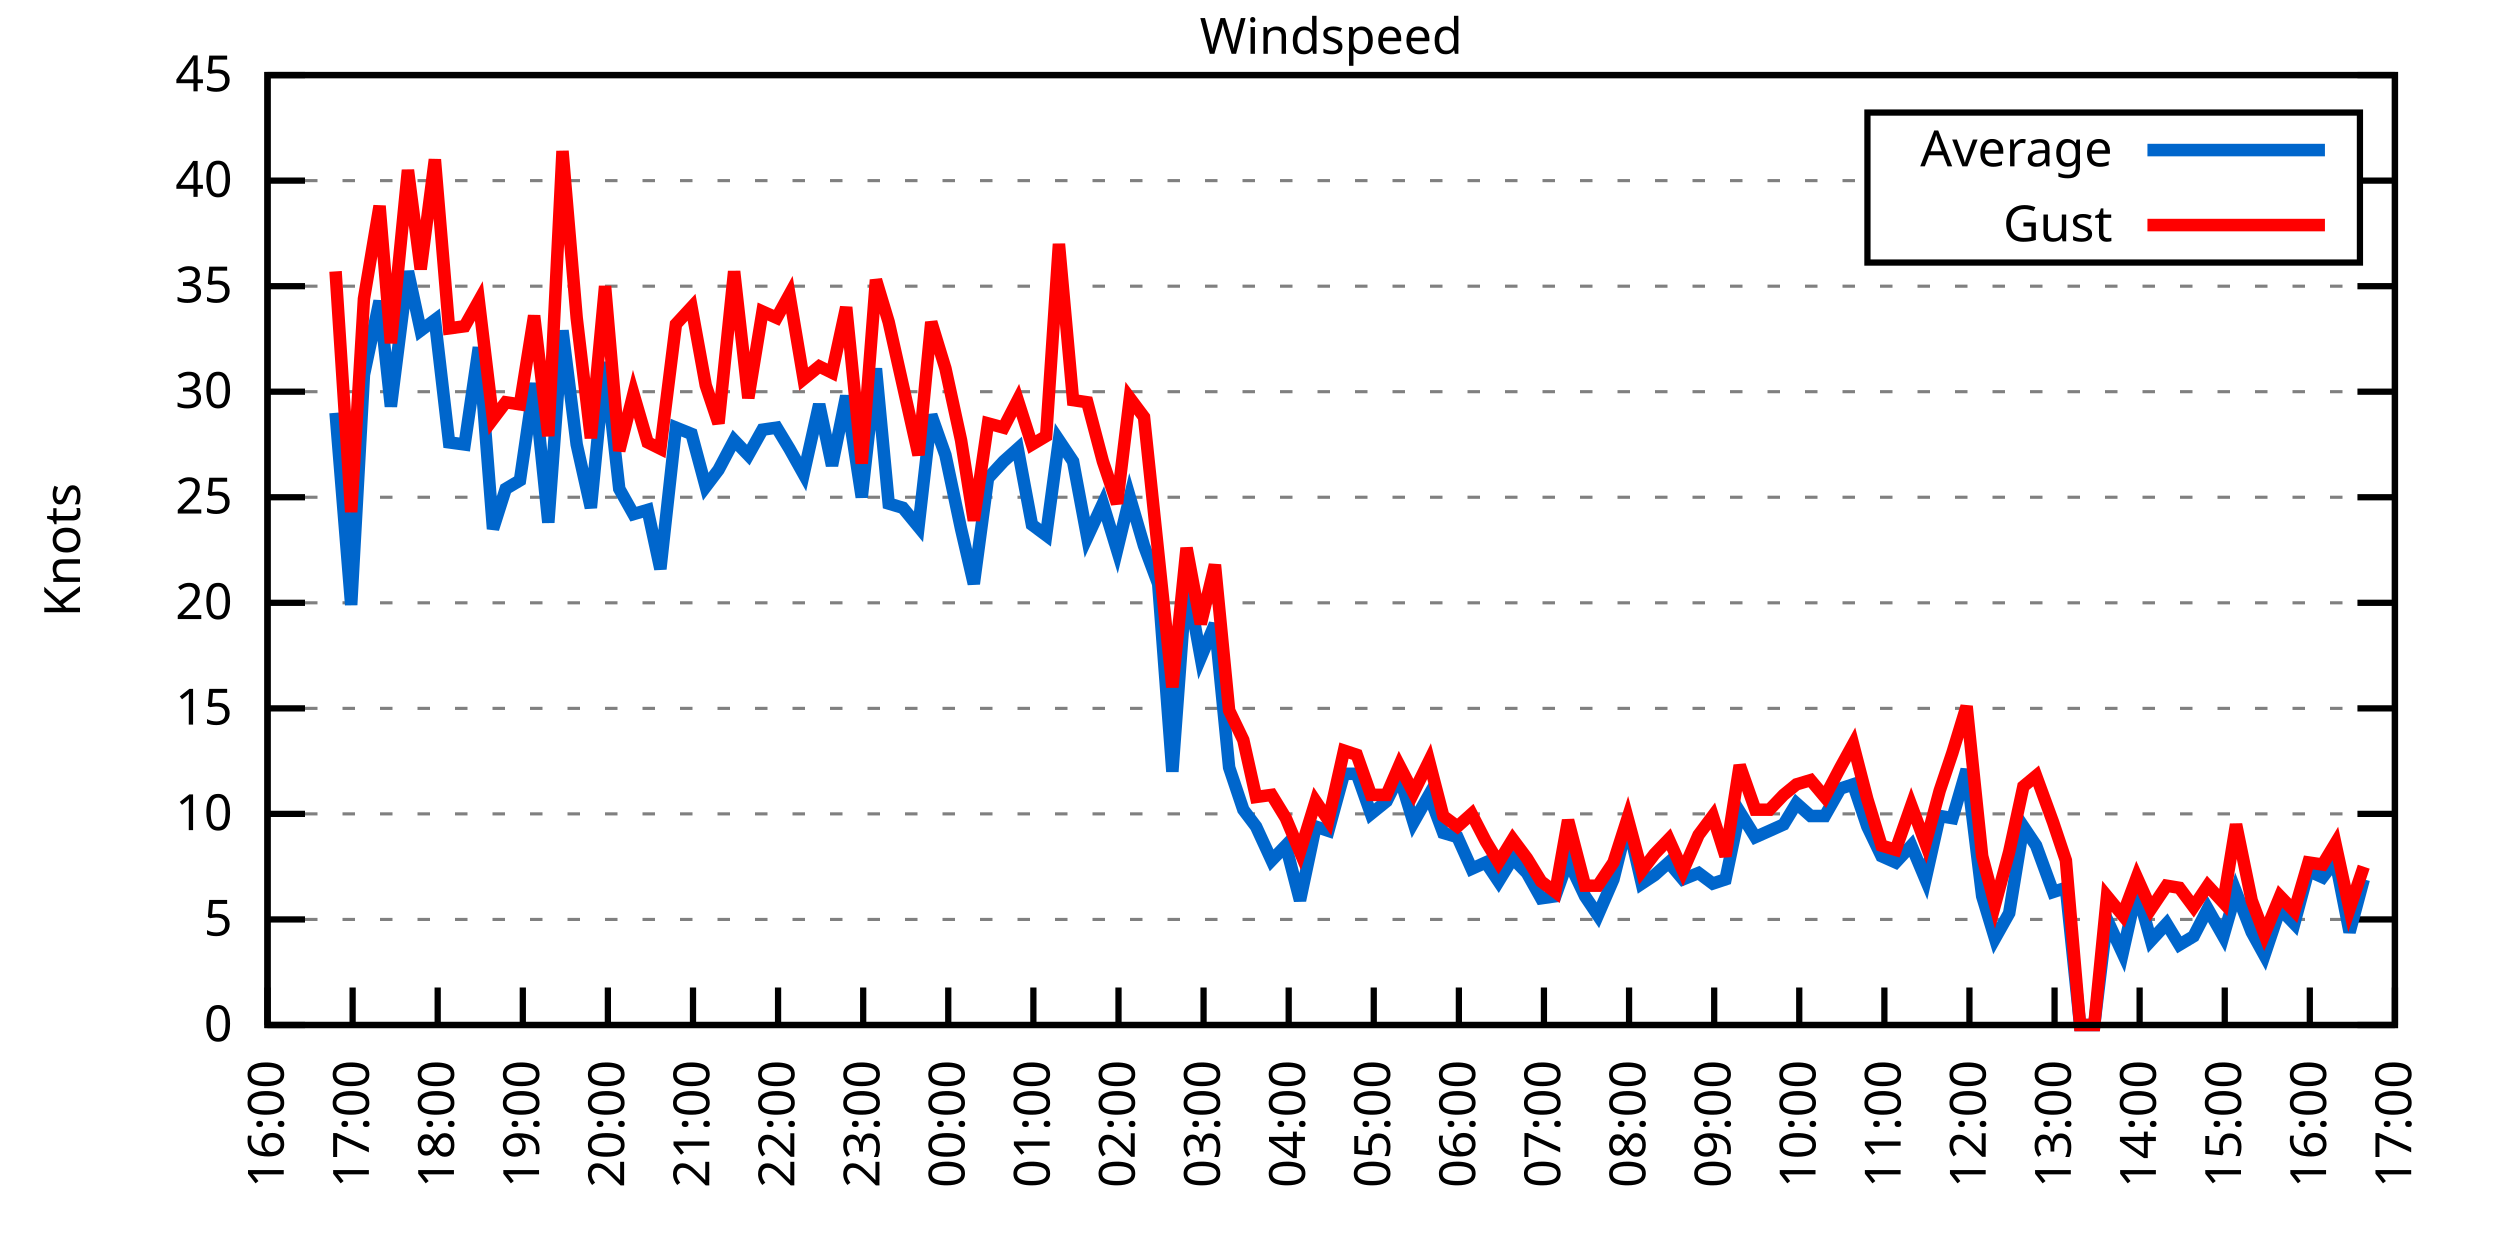
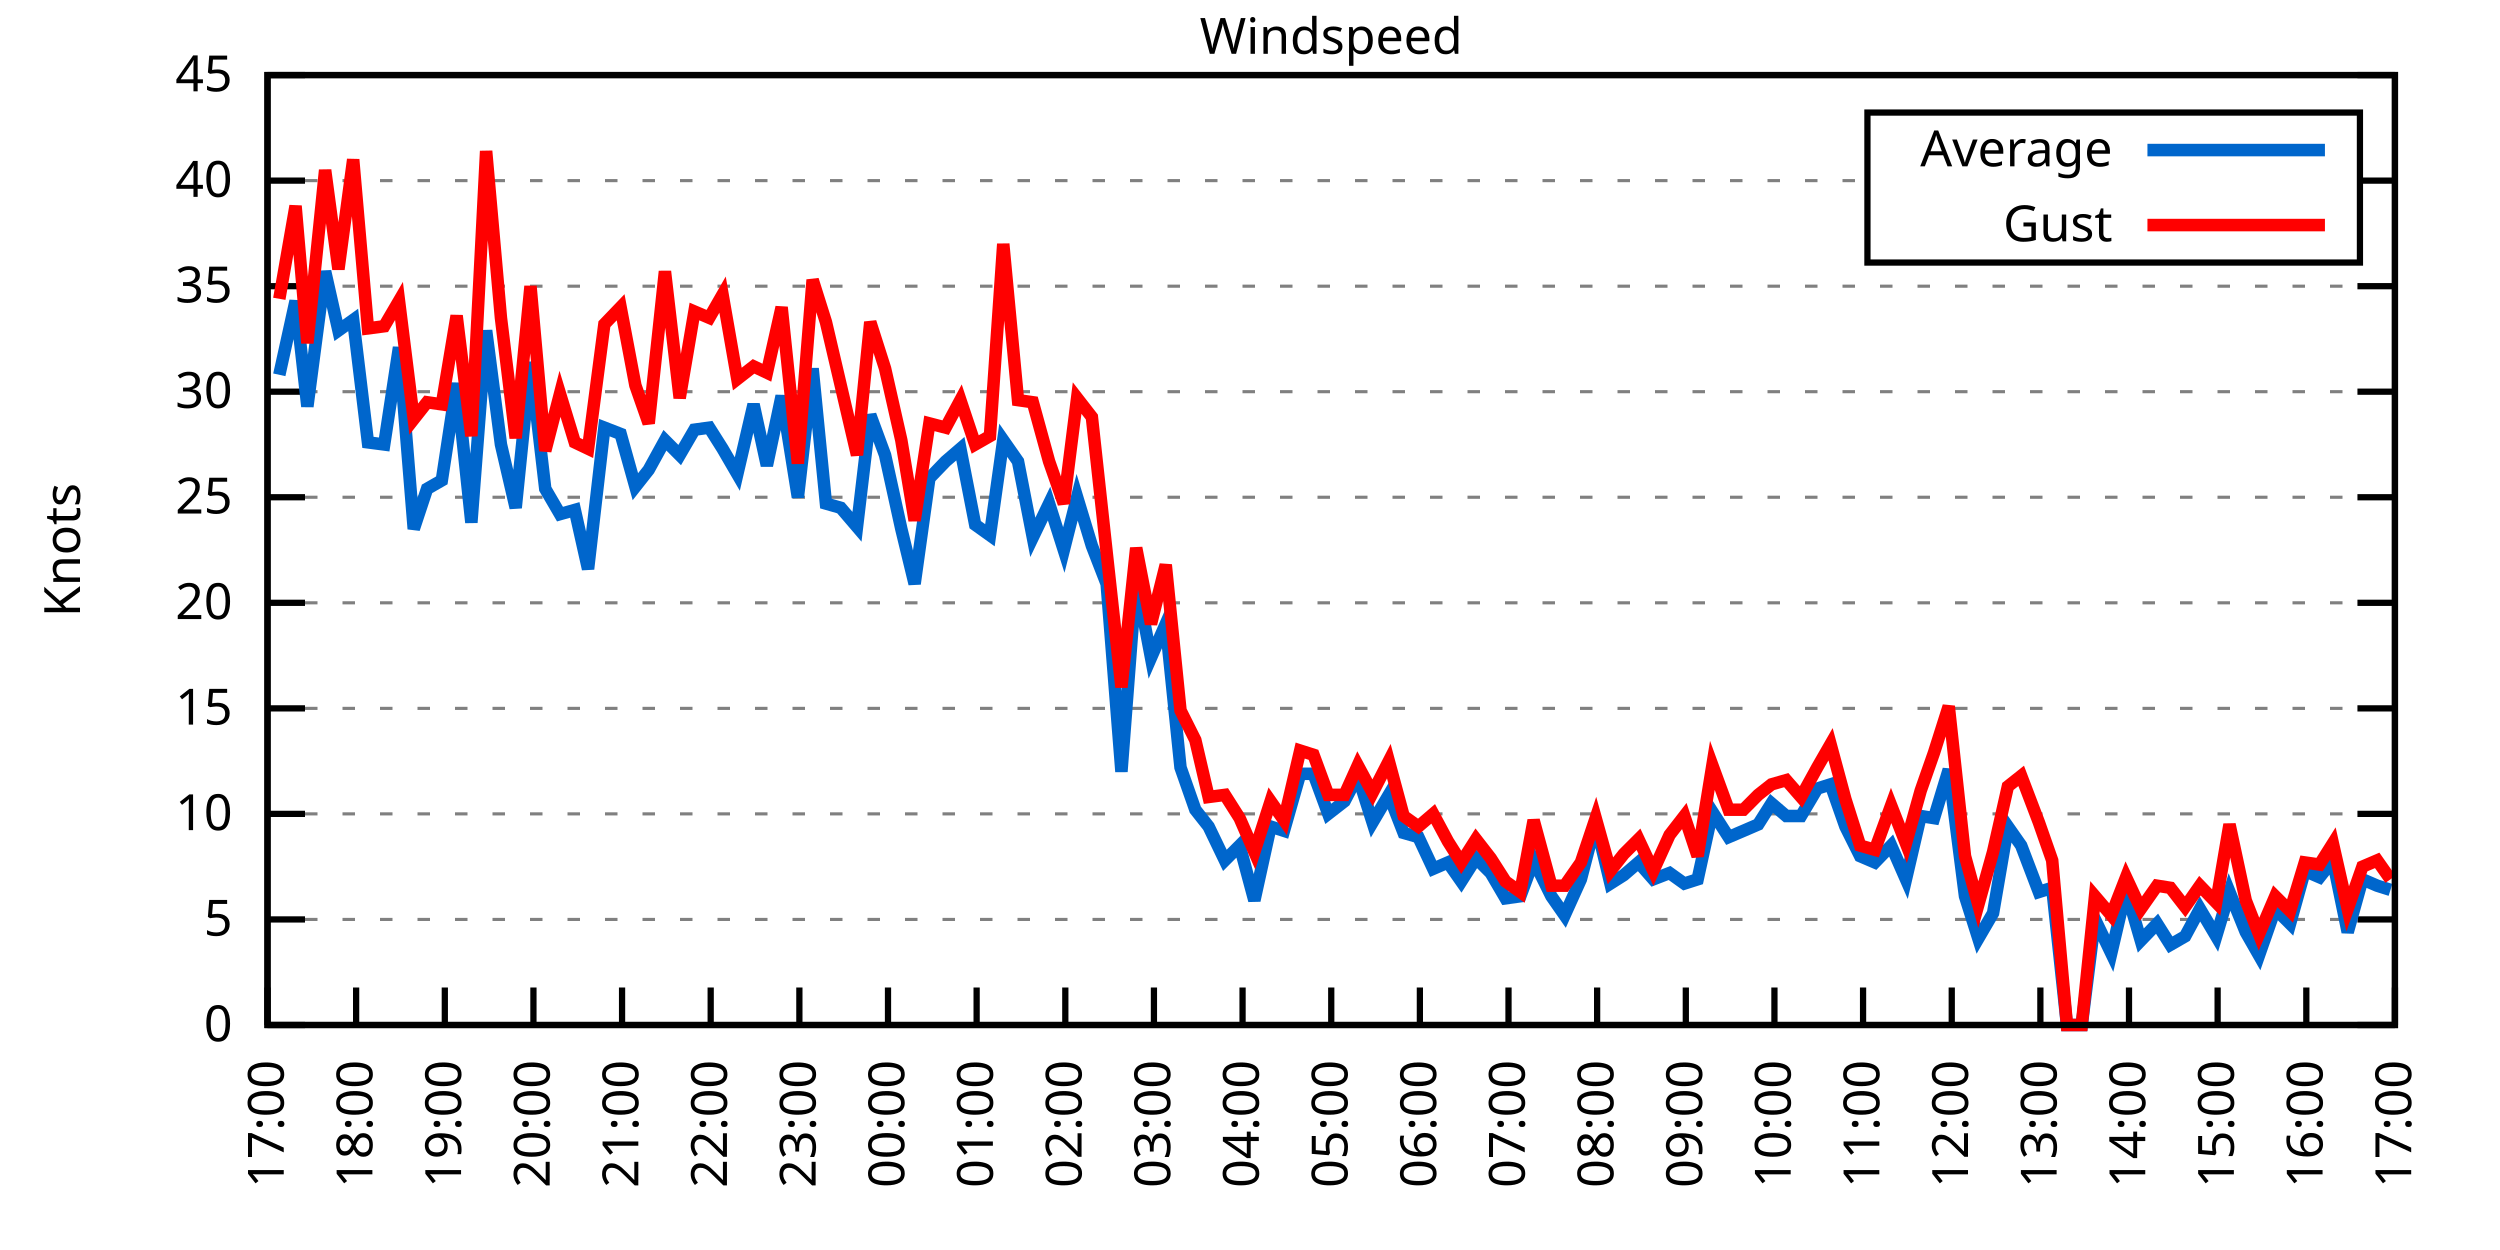
<svg xmlns="http://www.w3.org/2000/svg" xmlns:xlink="http://www.w3.org/1999/xlink" width="400" height="200" viewBox="0 0 400 200">
  <g id="gnuplot_canvas">
    <rect x="0" y="0" width="400" height="200" fill="none" />
    <defs>
      <circle id="gpDot" r="0.5" stroke-width="0.5" stroke="currentColor" />
      <path id="gpPt0" stroke-width="0.333" stroke="currentColor" d="M-1,0 h2 M0,-1 v2" />
      <path id="gpPt1" stroke-width="0.333" stroke="currentColor" d="M-1,-1 L1,1 M1,-1 L-1,1" />
      <path id="gpPt2" stroke-width="0.333" stroke="currentColor" d="M-1,0 L1,0 M0,-1 L0,1 M-1,-1 L1,1 M-1,1 L1,-1" />
      <rect id="gpPt3" stroke-width="0.333" stroke="currentColor" x="-1" y="-1" width="2" height="2" />
      <rect id="gpPt4" stroke-width="0.333" stroke="currentColor" fill="currentColor" x="-1" y="-1" width="2" height="2" />
      <circle id="gpPt5" stroke-width="0.333" stroke="currentColor" cx="0" cy="0" r="1" />
      <use xlink:href="#gpPt5" id="gpPt6" fill="currentColor" stroke="none" />
      <path id="gpPt7" stroke-width="0.333" stroke="currentColor" d="M0,-1.33 L-1.33,0.67 L1.33,0.67 z" />
      <use xlink:href="#gpPt7" id="gpPt8" fill="currentColor" stroke="none" />
      <use xlink:href="#gpPt7" id="gpPt9" stroke="currentColor" transform="rotate(180)" />
      <use xlink:href="#gpPt9" id="gpPt10" fill="currentColor" stroke="none" />
      <use xlink:href="#gpPt3" id="gpPt11" stroke="currentColor" transform="rotate(45)" />
      <use xlink:href="#gpPt11" id="gpPt12" fill="currentColor" stroke="none" />
      <path id="gpPt13" stroke-width="0.333" stroke="currentColor" d="M0,1.330 L1.265,0.411 L0.782,-1.067 L-0.782,-1.076 L-1.265,0.411 z" />
      <use xlink:href="#gpPt13" id="gpPt14" fill="currentColor" stroke="none" />
      <filter id="textbox" filterUnits="objectBoundingBox" x="0" y="0" height="1" width="1">
        <feFlood flood-color="white" flood-opacity="1" result="bgnd" />
        <feComposite in="SourceGraphic" in2="bgnd" operator="atop" />
      </filter>
      <filter id="greybox" filterUnits="objectBoundingBox" x="0" y="0" height="1" width="1">
        <feFlood flood-color="lightgrey" flood-opacity="1" result="grey" />
        <feComposite in="SourceGraphic" in2="grey" operator="atop" />
      </filter>
    </defs>
    <g fill="none" color="white" stroke="currentColor" stroke-width="1.00" stroke-linecap="butt" stroke-linejoin="miter">
</g>
    <g fill="none" color="black" stroke="currentColor" stroke-width="1.00" stroke-linecap="butt" stroke-linejoin="miter">
      <g stroke="none" shape-rendering="crispEdges">
        <polygon fill="rgb(255, 255, 255)" points="42.80,164.00 383.18,164.00 383.18,12.02 42.80,12.02 " />
      </g>
    </g>
    <g fill="none" color="black" stroke="currentColor" stroke-width="1.00" stroke-linecap="butt" stroke-linejoin="miter">
</g>
    <g fill="none" color="black" stroke="black" stroke-width="0.50" stroke-linecap="butt" stroke-linejoin="miter">
</g>
    <g fill="none" color="gray" stroke="currentColor" stroke-width="0.50" stroke-linecap="butt" stroke-linejoin="miter">
      <path stroke="gray" stroke-dasharray="2,4" class="gridline" d="M42.80,164.00 L383.19,164.00  " />
    </g>
    <g fill="none" color="gray" stroke="gray" stroke-width="1.00" stroke-linecap="butt" stroke-linejoin="miter">
</g>
    <g fill="none" color="black" stroke="currentColor" stroke-width="1.00" stroke-linecap="butt" stroke-linejoin="miter">
      <path stroke="black" d="M42.80,164.00 L48.80,164.00 M383.19,164.00 L377.19,164.00  " />
      <g transform="translate(37.20,166.60)" stroke="none" fill="black" font-family="Sans" font-size="8.00" text-anchor="end">
        <text>
          <tspan font-family="Sans"> 0</tspan>
        </text>
      </g>
    </g>
    <g fill="none" color="black" stroke="currentColor" stroke-width="1.00" stroke-linecap="butt" stroke-linejoin="miter">
</g>
    <g fill="none" color="black" stroke="black" stroke-width="0.50" stroke-linecap="butt" stroke-linejoin="miter">
</g>
    <g fill="none" color="gray" stroke="currentColor" stroke-width="0.50" stroke-linecap="butt" stroke-linejoin="miter">
      <path stroke="gray" stroke-dasharray="2,4" class="gridline" d="M42.80,147.11 L383.19,147.11  " />
    </g>
    <g fill="none" color="gray" stroke="gray" stroke-width="1.00" stroke-linecap="butt" stroke-linejoin="miter">
</g>
    <g fill="none" color="black" stroke="currentColor" stroke-width="1.00" stroke-linecap="butt" stroke-linejoin="miter">
      <path stroke="black" d="M42.80,147.11 L48.80,147.11 M383.19,147.11 L377.19,147.11  " />
      <g transform="translate(37.20,149.71)" stroke="none" fill="black" font-family="Sans" font-size="8.00" text-anchor="end">
        <text>
          <tspan font-family="Sans"> 5</tspan>
        </text>
      </g>
    </g>
    <g fill="none" color="black" stroke="currentColor" stroke-width="1.00" stroke-linecap="butt" stroke-linejoin="miter">
</g>
    <g fill="none" color="black" stroke="black" stroke-width="0.50" stroke-linecap="butt" stroke-linejoin="miter">
</g>
    <g fill="none" color="gray" stroke="currentColor" stroke-width="0.50" stroke-linecap="butt" stroke-linejoin="miter">
      <path stroke="gray" stroke-dasharray="2,4" class="gridline" d="M42.80,130.22 L383.19,130.22  " />
    </g>
    <g fill="none" color="gray" stroke="gray" stroke-width="1.00" stroke-linecap="butt" stroke-linejoin="miter">
</g>
    <g fill="none" color="black" stroke="currentColor" stroke-width="1.00" stroke-linecap="butt" stroke-linejoin="miter">
      <path stroke="black" d="M42.80,130.22 L48.80,130.22 M383.19,130.22 L377.19,130.22  " />
      <g transform="translate(37.20,132.82)" stroke="none" fill="black" font-family="Sans" font-size="8.00" text-anchor="end">
        <text>
          <tspan font-family="Sans"> 10</tspan>
        </text>
      </g>
    </g>
    <g fill="none" color="black" stroke="currentColor" stroke-width="1.00" stroke-linecap="butt" stroke-linejoin="miter">
</g>
    <g fill="none" color="black" stroke="black" stroke-width="0.50" stroke-linecap="butt" stroke-linejoin="miter">
</g>
    <g fill="none" color="gray" stroke="currentColor" stroke-width="0.50" stroke-linecap="butt" stroke-linejoin="miter">
      <path stroke="gray" stroke-dasharray="2,4" class="gridline" d="M42.80,113.34 L383.19,113.34  " />
    </g>
    <g fill="none" color="gray" stroke="gray" stroke-width="1.00" stroke-linecap="butt" stroke-linejoin="miter">
</g>
    <g fill="none" color="black" stroke="currentColor" stroke-width="1.00" stroke-linecap="butt" stroke-linejoin="miter">
      <path stroke="black" d="M42.80,113.34 L48.80,113.34 M383.19,113.34 L377.19,113.34  " />
      <g transform="translate(37.20,115.94)" stroke="none" fill="black" font-family="Sans" font-size="8.00" text-anchor="end">
        <text>
          <tspan font-family="Sans"> 15</tspan>
        </text>
      </g>
    </g>
    <g fill="none" color="black" stroke="currentColor" stroke-width="1.00" stroke-linecap="butt" stroke-linejoin="miter">
</g>
    <g fill="none" color="black" stroke="black" stroke-width="0.50" stroke-linecap="butt" stroke-linejoin="miter">
</g>
    <g fill="none" color="gray" stroke="currentColor" stroke-width="0.50" stroke-linecap="butt" stroke-linejoin="miter">
      <path stroke="gray" stroke-dasharray="2,4" class="gridline" d="M42.80,96.45 L383.19,96.45  " />
    </g>
    <g fill="none" color="gray" stroke="gray" stroke-width="1.00" stroke-linecap="butt" stroke-linejoin="miter">
</g>
    <g fill="none" color="black" stroke="currentColor" stroke-width="1.00" stroke-linecap="butt" stroke-linejoin="miter">
      <path stroke="black" d="M42.80,96.45 L48.80,96.45 M383.19,96.45 L377.19,96.45  " />
      <g transform="translate(37.20,99.05)" stroke="none" fill="black" font-family="Sans" font-size="8.00" text-anchor="end">
        <text>
          <tspan font-family="Sans"> 20</tspan>
        </text>
      </g>
    </g>
    <g fill="none" color="black" stroke="currentColor" stroke-width="1.00" stroke-linecap="butt" stroke-linejoin="miter">
</g>
    <g fill="none" color="black" stroke="black" stroke-width="0.50" stroke-linecap="butt" stroke-linejoin="miter">
</g>
    <g fill="none" color="gray" stroke="currentColor" stroke-width="0.50" stroke-linecap="butt" stroke-linejoin="miter">
      <path stroke="gray" stroke-dasharray="2,4" class="gridline" d="M42.80,79.56 L383.19,79.56  " />
    </g>
    <g fill="none" color="gray" stroke="gray" stroke-width="1.00" stroke-linecap="butt" stroke-linejoin="miter">
</g>
    <g fill="none" color="black" stroke="currentColor" stroke-width="1.00" stroke-linecap="butt" stroke-linejoin="miter">
      <path stroke="black" d="M42.80,79.56 L48.80,79.56 M383.19,79.56 L377.19,79.56  " />
      <g transform="translate(37.20,82.16)" stroke="none" fill="black" font-family="Sans" font-size="8.00" text-anchor="end">
        <text>
          <tspan font-family="Sans"> 25</tspan>
        </text>
      </g>
    </g>
    <g fill="none" color="black" stroke="currentColor" stroke-width="1.00" stroke-linecap="butt" stroke-linejoin="miter">
</g>
    <g fill="none" color="black" stroke="black" stroke-width="0.50" stroke-linecap="butt" stroke-linejoin="miter">
</g>
    <g fill="none" color="gray" stroke="currentColor" stroke-width="0.50" stroke-linecap="butt" stroke-linejoin="miter">
      <path stroke="gray" stroke-dasharray="2,4" class="gridline" d="M42.80,62.67 L383.19,62.67  " />
    </g>
    <g fill="none" color="gray" stroke="gray" stroke-width="1.00" stroke-linecap="butt" stroke-linejoin="miter">
</g>
    <g fill="none" color="black" stroke="currentColor" stroke-width="1.00" stroke-linecap="butt" stroke-linejoin="miter">
      <path stroke="black" d="M42.80,62.67 L48.80,62.67 M383.19,62.67 L377.19,62.67  " />
      <g transform="translate(37.20,65.27)" stroke="none" fill="black" font-family="Sans" font-size="8.00" text-anchor="end">
        <text>
          <tspan font-family="Sans"> 30</tspan>
        </text>
      </g>
    </g>
    <g fill="none" color="black" stroke="currentColor" stroke-width="1.00" stroke-linecap="butt" stroke-linejoin="miter">
</g>
    <g fill="none" color="black" stroke="black" stroke-width="0.50" stroke-linecap="butt" stroke-linejoin="miter">
</g>
    <g fill="none" color="gray" stroke="currentColor" stroke-width="0.50" stroke-linecap="butt" stroke-linejoin="miter">
      <path stroke="gray" stroke-dasharray="2,4" class="gridline" d="M42.80,45.79 L383.19,45.79  " />
    </g>
    <g fill="none" color="gray" stroke="gray" stroke-width="1.00" stroke-linecap="butt" stroke-linejoin="miter">
</g>
    <g fill="none" color="black" stroke="currentColor" stroke-width="1.00" stroke-linecap="butt" stroke-linejoin="miter">
      <path stroke="black" d="M42.80,45.79 L48.80,45.79 M383.19,45.79 L377.19,45.79  " />
      <g transform="translate(37.20,48.39)" stroke="none" fill="black" font-family="Sans" font-size="8.00" text-anchor="end">
        <text>
          <tspan font-family="Sans"> 35</tspan>
        </text>
      </g>
    </g>
    <g fill="none" color="black" stroke="currentColor" stroke-width="1.00" stroke-linecap="butt" stroke-linejoin="miter">
</g>
    <g fill="none" color="black" stroke="black" stroke-width="0.50" stroke-linecap="butt" stroke-linejoin="miter">
</g>
    <g fill="none" color="gray" stroke="currentColor" stroke-width="0.50" stroke-linecap="butt" stroke-linejoin="miter">
      <path stroke="gray" stroke-dasharray="2,4" class="gridline" d="M42.80,28.90 L298.79,28.90 M377.59,28.90 L383.19,28.90  " />
    </g>
    <g fill="none" color="gray" stroke="gray" stroke-width="1.00" stroke-linecap="butt" stroke-linejoin="miter">
</g>
    <g fill="none" color="black" stroke="currentColor" stroke-width="1.00" stroke-linecap="butt" stroke-linejoin="miter">
      <path stroke="black" d="M42.80,28.90 L48.80,28.90 M383.19,28.90 L377.19,28.90  " />
      <g transform="translate(37.20,31.50)" stroke="none" fill="black" font-family="Sans" font-size="8.00" text-anchor="end">
        <text>
          <tspan font-family="Sans"> 40</tspan>
        </text>
      </g>
    </g>
    <g fill="none" color="black" stroke="currentColor" stroke-width="1.00" stroke-linecap="butt" stroke-linejoin="miter">
</g>
    <g fill="none" color="black" stroke="black" stroke-width="0.50" stroke-linecap="butt" stroke-linejoin="miter">
</g>
    <g fill="none" color="gray" stroke="currentColor" stroke-width="0.50" stroke-linecap="butt" stroke-linejoin="miter">
      <path stroke="gray" stroke-dasharray="2,4" class="gridline" d="M42.80,12.01 L383.19,12.01  " />
    </g>
    <g fill="none" color="gray" stroke="gray" stroke-width="1.00" stroke-linecap="butt" stroke-linejoin="miter">
</g>
    <g fill="none" color="black" stroke="currentColor" stroke-width="1.00" stroke-linecap="butt" stroke-linejoin="miter">
      <path stroke="black" d="M42.80,12.01 L48.80,12.01 M383.19,12.01 L377.19,12.01  " />
      <g transform="translate(37.20,14.61)" stroke="none" fill="black" font-family="Sans" font-size="8.00" text-anchor="end">
        <text>
          <tspan font-family="Sans"> 45</tspan>
        </text>
      </g>
    </g>
    <g fill="none" color="black" stroke="currentColor" stroke-width="1.00" stroke-linecap="butt" stroke-linejoin="miter">
      <path stroke="black" d="M42.80,164.00 L42.80,158.00  " />
      <g transform="translate(45.40,169.60) rotate(270.00)" stroke="none" fill="black" font-family="Sans" font-size="8.00" text-anchor="end">
        <text>
-           <tspan font-family="Sans">16:00</tspan>
-         </text>
-       </g>
-     </g>
-     <g fill="none" color="black" stroke="currentColor" stroke-width="1.00" stroke-linecap="butt" stroke-linejoin="miter">
-       <path stroke="black" d="M56.42,164.00 L56.42,158.00  " />
-       <g transform="translate(59.02,169.60) rotate(270.00)" stroke="none" fill="black" font-family="Sans" font-size="8.00" text-anchor="end">
-         <text>
          <tspan font-family="Sans">17:00</tspan>
        </text>
      </g>
    </g>
    <g fill="none" color="black" stroke="currentColor" stroke-width="1.00" stroke-linecap="butt" stroke-linejoin="miter">
-       <path stroke="black" d="M70.03,164.00 L70.03,158.00  " />
-       <g transform="translate(72.63,169.60) rotate(270.00)" stroke="none" fill="black" font-family="Sans" font-size="8.00" text-anchor="end">
+       <path stroke="black" d="M56.98,164.00 L56.98,158.00  " />
+       <g transform="translate(59.58,169.60) rotate(270.00)" stroke="none" fill="black" font-family="Sans" font-size="8.00" text-anchor="end">
        <text>
          <tspan font-family="Sans">18:00</tspan>
        </text>
      </g>
    </g>
    <g fill="none" color="black" stroke="currentColor" stroke-width="1.00" stroke-linecap="butt" stroke-linejoin="miter">
-       <path stroke="black" d="M83.65,164.00 L83.65,158.00  " />
-       <g transform="translate(86.25,169.60) rotate(270.00)" stroke="none" fill="black" font-family="Sans" font-size="8.00" text-anchor="end">
+       <path stroke="black" d="M71.17,164.00 L71.17,158.00  " />
+       <g transform="translate(73.77,169.60) rotate(270.00)" stroke="none" fill="black" font-family="Sans" font-size="8.00" text-anchor="end">
        <text>
          <tspan font-family="Sans">19:00</tspan>
        </text>
      </g>
    </g>
    <g fill="none" color="black" stroke="currentColor" stroke-width="1.00" stroke-linecap="butt" stroke-linejoin="miter">
-       <path stroke="black" d="M97.26,164.00 L97.26,158.00  " />
-       <g transform="translate(99.86,169.60) rotate(270.00)" stroke="none" fill="black" font-family="Sans" font-size="8.00" text-anchor="end">
+       <path stroke="black" d="M85.35,164.00 L85.35,158.00  " />
+       <g transform="translate(87.95,169.60) rotate(270.00)" stroke="none" fill="black" font-family="Sans" font-size="8.00" text-anchor="end">
        <text>
          <tspan font-family="Sans">20:00</tspan>
        </text>
      </g>
    </g>
    <g fill="none" color="black" stroke="currentColor" stroke-width="1.00" stroke-linecap="butt" stroke-linejoin="miter">
-       <path stroke="black" d="M110.88,164.00 L110.88,158.00  " />
-       <g transform="translate(113.48,169.60) rotate(270.00)" stroke="none" fill="black" font-family="Sans" font-size="8.00" text-anchor="end">
+       <path stroke="black" d="M99.53,164.00 L99.53,158.00  " />
+       <g transform="translate(102.13,169.60) rotate(270.00)" stroke="none" fill="black" font-family="Sans" font-size="8.00" text-anchor="end">
        <text>
          <tspan font-family="Sans">21:00</tspan>
        </text>
      </g>
    </g>
    <g fill="none" color="black" stroke="currentColor" stroke-width="1.00" stroke-linecap="butt" stroke-linejoin="miter">
-       <path stroke="black" d="M124.49,164.00 L124.49,158.00  " />
-       <g transform="translate(127.09,169.60) rotate(270.00)" stroke="none" fill="black" font-family="Sans" font-size="8.00" text-anchor="end">
+       <path stroke="black" d="M113.71,164.00 L113.71,158.00  " />
+       <g transform="translate(116.31,169.60) rotate(270.00)" stroke="none" fill="black" font-family="Sans" font-size="8.00" text-anchor="end">
        <text>
          <tspan font-family="Sans">22:00</tspan>
        </text>
      </g>
    </g>
    <g fill="none" color="black" stroke="currentColor" stroke-width="1.00" stroke-linecap="butt" stroke-linejoin="miter">
-       <path stroke="black" d="M138.11,164.00 L138.11,158.00  " />
-       <g transform="translate(140.71,169.60) rotate(270.00)" stroke="none" fill="black" font-family="Sans" font-size="8.00" text-anchor="end">
+       <path stroke="black" d="M127.90,164.00 L127.90,158.00  " />
+       <g transform="translate(130.50,169.60) rotate(270.00)" stroke="none" fill="black" font-family="Sans" font-size="8.00" text-anchor="end">
        <text>
          <tspan font-family="Sans">23:00</tspan>
        </text>
      </g>
    </g>
    <g fill="none" color="black" stroke="currentColor" stroke-width="1.00" stroke-linecap="butt" stroke-linejoin="miter">
-       <path stroke="black" d="M151.72,164.00 L151.72,158.00  " />
-       <g transform="translate(154.32,169.60) rotate(270.00)" stroke="none" fill="black" font-family="Sans" font-size="8.00" text-anchor="end">
+       <path stroke="black" d="M142.08,164.00 L142.08,158.00  " />
+       <g transform="translate(144.68,169.60) rotate(270.00)" stroke="none" fill="black" font-family="Sans" font-size="8.00" text-anchor="end">
        <text>
          <tspan font-family="Sans">00:00</tspan>
        </text>
      </g>
    </g>
    <g fill="none" color="black" stroke="currentColor" stroke-width="1.00" stroke-linecap="butt" stroke-linejoin="miter">
-       <path stroke="black" d="M165.34,164.00 L165.34,158.00  " />
-       <g transform="translate(167.94,169.60) rotate(270.00)" stroke="none" fill="black" font-family="Sans" font-size="8.00" text-anchor="end">
+       <path stroke="black" d="M156.26,164.00 L156.26,158.00  " />
+       <g transform="translate(158.86,169.60) rotate(270.00)" stroke="none" fill="black" font-family="Sans" font-size="8.00" text-anchor="end">
        <text>
          <tspan font-family="Sans">01:00</tspan>
        </text>
      </g>
    </g>
    <g fill="none" color="black" stroke="currentColor" stroke-width="1.00" stroke-linecap="butt" stroke-linejoin="miter">
-       <path stroke="black" d="M178.96,164.00 L178.96,158.00  " />
-       <g transform="translate(181.56,169.60) rotate(270.00)" stroke="none" fill="black" font-family="Sans" font-size="8.00" text-anchor="end">
+       <path stroke="black" d="M170.45,164.00 L170.45,158.00  " />
+       <g transform="translate(173.05,169.60) rotate(270.00)" stroke="none" fill="black" font-family="Sans" font-size="8.00" text-anchor="end">
        <text>
          <tspan font-family="Sans">02:00</tspan>
        </text>
      </g>
    </g>
    <g fill="none" color="black" stroke="currentColor" stroke-width="1.00" stroke-linecap="butt" stroke-linejoin="miter">
-       <path stroke="black" d="M192.57,164.00 L192.57,158.00  " />
-       <g transform="translate(195.17,169.60) rotate(270.00)" stroke="none" fill="black" font-family="Sans" font-size="8.00" text-anchor="end">
+       <path stroke="black" d="M184.63,164.00 L184.63,158.00  " />
+       <g transform="translate(187.23,169.60) rotate(270.00)" stroke="none" fill="black" font-family="Sans" font-size="8.00" text-anchor="end">
        <text>
          <tspan font-family="Sans">03:00</tspan>
        </text>
      </g>
    </g>
    <g fill="none" color="black" stroke="currentColor" stroke-width="1.00" stroke-linecap="butt" stroke-linejoin="miter">
-       <path stroke="black" d="M206.19,164.00 L206.19,158.00  " />
-       <g transform="translate(208.79,169.60) rotate(270.00)" stroke="none" fill="black" font-family="Sans" font-size="8.00" text-anchor="end">
+       <path stroke="black" d="M198.81,164.00 L198.81,158.00  " />
+       <g transform="translate(201.41,169.60) rotate(270.00)" stroke="none" fill="black" font-family="Sans" font-size="8.00" text-anchor="end">
        <text>
          <tspan font-family="Sans">04:00</tspan>
        </text>
      </g>
    </g>
    <g fill="none" color="black" stroke="currentColor" stroke-width="1.00" stroke-linecap="butt" stroke-linejoin="miter">
-       <path stroke="black" d="M219.80,164.00 L219.80,158.00  " />
-       <g transform="translate(222.40,169.60) rotate(270.00)" stroke="none" fill="black" font-family="Sans" font-size="8.00" text-anchor="end">
+       <path stroke="black" d="M213.00,164.00 L213.00,158.00  " />
+       <g transform="translate(215.60,169.60) rotate(270.00)" stroke="none" fill="black" font-family="Sans" font-size="8.00" text-anchor="end">
        <text>
          <tspan font-family="Sans">05:00</tspan>
        </text>
      </g>
    </g>
    <g fill="none" color="black" stroke="currentColor" stroke-width="1.00" stroke-linecap="butt" stroke-linejoin="miter">
-       <path stroke="black" d="M233.42,164.00 L233.42,158.00  " />
-       <g transform="translate(236.02,169.60) rotate(270.00)" stroke="none" fill="black" font-family="Sans" font-size="8.00" text-anchor="end">
+       <path stroke="black" d="M227.18,164.00 L227.18,158.00  " />
+       <g transform="translate(229.78,169.60) rotate(270.00)" stroke="none" fill="black" font-family="Sans" font-size="8.00" text-anchor="end">
        <text>
          <tspan font-family="Sans">06:00</tspan>
        </text>
      </g>
    </g>
    <g fill="none" color="black" stroke="currentColor" stroke-width="1.00" stroke-linecap="butt" stroke-linejoin="miter">
-       <path stroke="black" d="M247.03,164.00 L247.03,158.00  " />
-       <g transform="translate(249.63,169.60) rotate(270.00)" stroke="none" fill="black" font-family="Sans" font-size="8.00" text-anchor="end">
+       <path stroke="black" d="M241.36,164.00 L241.36,158.00  " />
+       <g transform="translate(243.96,169.60) rotate(270.00)" stroke="none" fill="black" font-family="Sans" font-size="8.00" text-anchor="end">
        <text>
          <tspan font-family="Sans">07:00</tspan>
        </text>
      </g>
    </g>
    <g fill="none" color="black" stroke="currentColor" stroke-width="1.00" stroke-linecap="butt" stroke-linejoin="miter">
-       <path stroke="black" d="M260.65,164.00 L260.65,158.00  " />
-       <g transform="translate(263.25,169.60) rotate(270.00)" stroke="none" fill="black" font-family="Sans" font-size="8.00" text-anchor="end">
+       <path stroke="black" d="M255.54,164.00 L255.54,158.00  " />
+       <g transform="translate(258.14,169.60) rotate(270.00)" stroke="none" fill="black" font-family="Sans" font-size="8.00" text-anchor="end">
        <text>
          <tspan font-family="Sans">08:00</tspan>
        </text>
      </g>
    </g>
    <g fill="none" color="black" stroke="currentColor" stroke-width="1.00" stroke-linecap="butt" stroke-linejoin="miter">
-       <path stroke="black" d="M274.27,164.00 L274.27,158.00  " />
-       <g transform="translate(276.87,169.60) rotate(270.00)" stroke="none" fill="black" font-family="Sans" font-size="8.00" text-anchor="end">
+       <path stroke="black" d="M269.73,164.00 L269.73,158.00  " />
+       <g transform="translate(272.33,169.60) rotate(270.00)" stroke="none" fill="black" font-family="Sans" font-size="8.00" text-anchor="end">
        <text>
          <tspan font-family="Sans">09:00</tspan>
        </text>
      </g>
    </g>
    <g fill="none" color="black" stroke="currentColor" stroke-width="1.00" stroke-linecap="butt" stroke-linejoin="miter">
-       <path stroke="black" d="M287.88,164.00 L287.88,158.00  " />
-       <g transform="translate(290.48,169.60) rotate(270.00)" stroke="none" fill="black" font-family="Sans" font-size="8.00" text-anchor="end">
+       <path stroke="black" d="M283.91,164.00 L283.91,158.00  " />
+       <g transform="translate(286.51,169.60) rotate(270.00)" stroke="none" fill="black" font-family="Sans" font-size="8.00" text-anchor="end">
        <text>
          <tspan font-family="Sans">10:00</tspan>
        </text>
      </g>
    </g>
    <g fill="none" color="black" stroke="currentColor" stroke-width="1.00" stroke-linecap="butt" stroke-linejoin="miter">
-       <path stroke="black" d="M301.50,164.00 L301.50,158.00  " />
-       <g transform="translate(304.10,169.60) rotate(270.00)" stroke="none" fill="black" font-family="Sans" font-size="8.00" text-anchor="end">
+       <path stroke="black" d="M298.09,164.00 L298.09,158.00  " />
+       <g transform="translate(300.69,169.60) rotate(270.00)" stroke="none" fill="black" font-family="Sans" font-size="8.00" text-anchor="end">
        <text>
          <tspan font-family="Sans">11:00</tspan>
        </text>
      </g>
    </g>
    <g fill="none" color="black" stroke="currentColor" stroke-width="1.00" stroke-linecap="butt" stroke-linejoin="miter">
-       <path stroke="black" d="M315.11,164.00 L315.11,158.00  " />
-       <g transform="translate(317.71,169.60) rotate(270.00)" stroke="none" fill="black" font-family="Sans" font-size="8.00" text-anchor="end">
+       <path stroke="black" d="M312.28,164.00 L312.28,158.00  " />
+       <g transform="translate(314.88,169.60) rotate(270.00)" stroke="none" fill="black" font-family="Sans" font-size="8.00" text-anchor="end">
        <text>
          <tspan font-family="Sans">12:00</tspan>
        </text>
      </g>
    </g>
    <g fill="none" color="black" stroke="currentColor" stroke-width="1.00" stroke-linecap="butt" stroke-linejoin="miter">
-       <path stroke="black" d="M328.73,164.00 L328.73,158.00  " />
-       <g transform="translate(331.33,169.60) rotate(270.00)" stroke="none" fill="black" font-family="Sans" font-size="8.00" text-anchor="end">
+       <path stroke="black" d="M326.46,164.00 L326.46,158.00  " />
+       <g transform="translate(329.06,169.60) rotate(270.00)" stroke="none" fill="black" font-family="Sans" font-size="8.00" text-anchor="end">
        <text>
          <tspan font-family="Sans">13:00</tspan>
        </text>
      </g>
    </g>
    <g fill="none" color="black" stroke="currentColor" stroke-width="1.00" stroke-linecap="butt" stroke-linejoin="miter">
-       <path stroke="black" d="M342.34,164.00 L342.34,158.00  " />
-       <g transform="translate(344.94,169.60) rotate(270.00)" stroke="none" fill="black" font-family="Sans" font-size="8.00" text-anchor="end">
+       <path stroke="black" d="M340.64,164.00 L340.64,158.00  " />
+       <g transform="translate(343.24,169.60) rotate(270.00)" stroke="none" fill="black" font-family="Sans" font-size="8.00" text-anchor="end">
        <text>
          <tspan font-family="Sans">14:00</tspan>
        </text>
      </g>
    </g>
    <g fill="none" color="black" stroke="currentColor" stroke-width="1.00" stroke-linecap="butt" stroke-linejoin="miter">
-       <path stroke="black" d="M355.96,164.00 L355.96,158.00  " />
-       <g transform="translate(358.56,169.60) rotate(270.00)" stroke="none" fill="black" font-family="Sans" font-size="8.00" text-anchor="end">
+       <path stroke="black" d="M354.82,164.00 L354.82,158.00  " />
+       <g transform="translate(357.42,169.60) rotate(270.00)" stroke="none" fill="black" font-family="Sans" font-size="8.00" text-anchor="end">
        <text>
          <tspan font-family="Sans">15:00</tspan>
        </text>
      </g>
    </g>
    <g fill="none" color="black" stroke="currentColor" stroke-width="1.00" stroke-linecap="butt" stroke-linejoin="miter">
-       <path stroke="black" d="M369.57,164.00 L369.57,158.00  " />
-       <g transform="translate(372.17,169.60) rotate(270.00)" stroke="none" fill="black" font-family="Sans" font-size="8.00" text-anchor="end">
+       <path stroke="black" d="M369.01,164.00 L369.01,158.00  " />
+       <g transform="translate(371.61,169.60) rotate(270.00)" stroke="none" fill="black" font-family="Sans" font-size="8.00" text-anchor="end">
        <text>
          <tspan font-family="Sans">16:00</tspan>
        </text>
      </g>
    </g>
    <g fill="none" color="black" stroke="currentColor" stroke-width="1.00" stroke-linecap="butt" stroke-linejoin="miter">
      <path stroke="black" d="M383.19,164.00 L383.19,158.00  " />
      <g transform="translate(385.79,169.60) rotate(270.00)" stroke="none" fill="black" font-family="Sans" font-size="8.00" text-anchor="end">
        <text>
          <tspan font-family="Sans">17:00</tspan>
        </text>
      </g>
    </g>
    <g fill="none" color="black" stroke="currentColor" stroke-width="1.00" stroke-linecap="butt" stroke-linejoin="miter">
</g>
    <g fill="none" color="black" stroke="currentColor" stroke-width="1.00" stroke-linecap="butt" stroke-linejoin="miter">
      <path stroke="black" d="M42.80,12.01 L42.80,164.00 L383.19,164.00 L383.19,12.01 L42.80,12.01 Z  " />
    </g>
    <g fill="none" color="black" stroke="currentColor" stroke-width="1.00" stroke-linecap="butt" stroke-linejoin="miter">
</g>
    <g fill="none" color="black" stroke="currentColor" stroke-width="1.00" stroke-linecap="butt" stroke-linejoin="miter">
      <path stroke="black" d="M298.79,42.01 L298.79,18.01 L377.59,18.01 L377.59,42.01 L298.79,42.01 Z  " />
    </g>
    <g id="Windspeed_plot_1">
      <g fill="none" color="white" stroke="black" stroke-width="2.00" stroke-linecap="butt" stroke-linejoin="miter">
</g>
      <g fill="none" color="black" stroke="currentColor" stroke-width="2.00" stroke-linecap="butt" stroke-linejoin="miter">
        <g transform="translate(337.99,26.61)" stroke="none" fill="black" font-family="Sans" font-size="8.00" text-anchor="end">
          <text>
            <tspan font-family="Sans">Average</tspan>
          </text>
        </g>
      </g>
      <g fill="none" color="black" stroke="currentColor" stroke-width="2.00" stroke-linecap="butt" stroke-linejoin="miter">
-         <path stroke="rgb(  0, 102, 204)" d="M343.59,24.01 L371.99,24.01 M53.69,66.05 L56.19,96.79 L58.23,59.97 L60.73,48.15 L62.54,65.04 L65.27,43.42   L67.31,52.88 L69.58,51.19 L71.85,70.78 L74.34,71.12 L76.61,55.58 L78.88,84.63 L80.92,78.21 L83.19,76.86   L85.46,61.32 L87.73,83.61 L90.00,52.88 L92.27,71.12 L94.54,81.25 L96.81,57.94 L99.08,78.21 L101.35,82.26   L103.62,81.59 L105.66,91.04 L108.15,68.42 L110.65,69.43 L112.92,77.87 L114.96,75.17 L117.46,70.44 L119.73,72.81   L122.00,68.75 L124.27,68.42 L126.31,71.79 L128.58,75.85 L131.07,64.70 L133.12,74.49 L135.39,63.35 L137.88,79.56   L140.15,58.96 L142.19,80.57 L144.46,81.25 L146.96,84.29 L149.00,66.39 L151.27,72.81 L153.77,84.63 L155.81,93.41   L158.08,76.52 L160.57,73.82 L162.84,71.79 L165.11,83.95 L167.38,85.64 L169.43,70.44 L171.69,73.82 L173.96,85.98   L176.46,80.57 L178.73,88.00 L180.77,79.56 L183.04,87.33 L185.31,93.41 L187.58,123.47 L189.85,92.73 L192.12,105.23   L194.39,99.83 L196.66,122.79 L198.93,129.55 L200.97,132.25 L203.46,137.66 L205.73,135.29 L208.00,144.07 L210.50,132.25   L212.54,132.93 L215.04,123.81 L217.08,123.81 L219.35,130.22 L221.85,128.20 L223.89,124.14 L226.16,131.58 L228.65,127.18   L230.92,133.26 L233.19,133.94 L235.46,139.01 L237.73,137.99 L239.77,141.03 L242.04,137.32 L244.31,139.68 L246.58,143.73   L248.85,143.40 L250.89,137.66 L253.61,143.40 L255.66,146.44 L258.15,140.69 L260.42,131.58 L262.69,141.37 L264.73,140.02   L267.00,137.99 L269.27,140.69 L271.77,139.68 L274.04,141.37 L276.08,140.69 L278.35,129.89 L280.85,133.94 L283.12,132.93   L285.38,131.91 L287.43,128.54 L289.70,130.56 L291.97,130.56 L294.46,126.17 L296.50,125.50 L298.77,132.25 L301.04,136.98   L303.31,137.99 L305.81,135.29 L308.08,140.69 L310.35,130.56 L312.39,130.90 L314.66,123.13 L317.15,143.40 L319.20,150.15   L321.47,146.10 L323.74,132.25 L325.78,135.29 L328.50,142.72 L330.54,142.05 L332.81,164.00 L335.08,164.00 L337.12,147.11   L339.62,152.52 L341.89,142.38 L344.16,150.49 L346.65,147.79 L348.70,151.17 L350.97,149.81 L353.24,145.42 L355.73,149.81   L357.77,142.72 L360.27,149.14 L362.31,152.85 L364.81,145.42 L367.08,147.79 L369.35,139.34 L371.62,140.36 L373.66,137.66   L375.93,149.14 L378.20,140.69  " />
+         <path stroke="rgb(  0, 102, 204)" d="M343.59,24.01 L371.99,24.01 M44.69,59.97 L47.29,48.15 L49.18,65.04 L52.02,43.42 L54.15,52.88 L56.51,51.19   L58.87,70.78 L61.47,71.12 L63.84,55.58 L66.20,84.63 L68.33,78.21 L70.69,76.86 L73.06,61.32 L75.42,83.61   L77.78,52.88 L80.15,71.12 L82.51,81.25 L84.88,57.94 L87.24,78.21 L89.60,82.26 L91.97,81.59 L94.09,91.04   L96.70,68.42 L99.30,69.43 L101.66,77.87 L103.79,75.17 L106.39,70.44 L108.75,72.81 L111.11,68.75 L113.48,68.42   L115.61,71.79 L117.97,75.85 L120.57,64.70 L122.70,74.49 L125.06,63.35 L127.66,79.56 L130.02,58.96 L132.15,80.57   L134.52,81.25 L137.12,84.29 L139.24,66.39 L141.61,72.81 L144.21,84.63 L146.34,93.41 L148.70,76.52 L151.30,73.82   L153.66,71.79 L156.03,83.95 L158.39,85.64 L160.52,70.44 L162.88,73.82 L165.25,85.98 L167.85,80.57 L170.21,88.00   L172.34,79.56 L174.70,87.33 L177.06,93.41 L179.43,123.47 L181.79,92.73 L184.16,105.23 L186.52,99.83 L188.88,122.79   L191.25,129.55 L193.38,132.25 L195.98,137.66 L198.34,135.29 L200.70,144.07 L203.30,132.25 L205.43,132.93 L208.03,123.81   L210.16,123.81 L212.52,130.22 L215.12,128.20 L217.25,124.14 L219.61,131.58 L222.21,127.18 L224.58,133.26 L226.94,133.94   L229.31,139.01 L231.67,137.99 L233.80,141.03 L236.16,137.32 L238.52,139.68 L240.89,143.73 L243.25,143.40 L245.38,137.66   L248.22,143.40 L250.34,146.44 L252.94,140.69 L255.31,131.58 L257.67,141.37 L259.80,140.02 L262.16,137.99 L264.53,140.69   L267.13,139.68 L269.49,141.37 L271.62,140.69 L273.98,129.89 L276.58,133.94 L278.95,132.93 L281.31,131.91 L283.44,128.54   L285.80,130.56 L288.16,130.56 L290.76,126.17 L292.89,125.50 L295.26,132.25 L297.62,136.98 L299.98,137.99 L302.58,135.29   L304.95,140.69 L307.31,130.56 L309.44,130.90 L311.80,123.13 L314.40,143.40 L316.53,150.15 L318.89,146.10 L321.26,132.25   L323.39,135.29 L326.22,142.72 L328.35,142.05 L330.71,164.00 L333.08,164.00 L335.20,147.11 L337.80,152.52 L340.17,142.38   L342.53,150.49 L345.13,147.79 L347.26,151.17 L349.62,149.81 L351.99,145.42 L354.59,149.81 L356.72,142.72 L359.32,149.14   L361.44,152.85 L364.04,145.42 L366.41,147.79 L368.77,139.34 L371.13,140.36 L373.26,137.66 L375.63,149.14 L377.99,140.69   L380.35,141.71 L382.48,142.38  " />
      </g>
    </g>
    <g id="Windspeed_plot_2">
      <g fill="none" color="black" stroke="currentColor" stroke-width="2.00" stroke-linecap="butt" stroke-linejoin="miter">
        <g transform="translate(337.99,38.61)" stroke="none" fill="black" font-family="Sans" font-size="8.00" text-anchor="end">
          <text>
            <tspan font-family="Sans">Gust</tspan>
          </text>
        </g>
      </g>
      <g fill="none" color="black" stroke="currentColor" stroke-width="2.00" stroke-linecap="butt" stroke-linejoin="miter">
-         <path stroke="rgb(255,   0,   0)" d="M343.59,36.01 L371.99,36.01 M53.69,43.42 L56.19,81.93 L58.23,47.81 L60.73,32.95 L62.54,54.90 L65.27,27.21   L67.31,43.08 L69.58,25.52 L71.85,52.54 L74.34,52.20 L76.61,48.15 L78.88,67.06 L80.92,64.36 L83.19,64.70   L85.46,50.51 L87.73,69.77 L90.00,24.17 L92.27,50.85 L94.54,70.10 L96.81,45.79 L99.08,72.13 L101.35,63.01   L103.62,70.78 L105.66,71.79 L108.15,51.87 L110.65,49.16 L112.92,61.66 L114.96,67.74 L117.46,43.42 L119.73,63.69   L122.00,49.84 L124.27,50.85 L126.31,47.14 L128.58,60.65 L131.07,58.62 L133.12,59.63 L135.39,49.16 L137.88,74.16   L140.15,44.77 L142.19,51.53 L144.46,61.66 L146.96,72.81 L149.00,51.53 L151.27,58.96 L153.77,70.44 L155.81,83.28   L158.08,67.74 L160.57,68.42 L162.84,64.02 L165.11,71.12 L167.38,69.77 L169.43,39.03 L171.69,64.02 L173.96,64.36   L176.46,73.82 L178.73,80.57 L180.77,63.69 L183.04,66.73 L185.31,88.34 L187.58,109.96 L189.85,87.67 L192.12,99.83   L194.39,90.37 L196.66,113.67 L198.93,118.40 L200.97,127.52 L203.46,127.18 L205.73,130.90 L208.00,136.30 L210.50,128.20   L212.54,131.24 L215.04,120.09 L217.08,120.77 L219.35,127.18 L221.85,127.18 L223.89,122.46 L226.16,126.85 L228.65,121.78   L230.92,130.56 L233.19,132.25 L235.46,130.22 L237.73,134.62 L239.77,137.99 L242.04,134.28 L244.31,137.32 L246.58,141.03   L248.85,142.72 L250.89,131.24 L253.61,141.71 L255.66,141.71 L258.15,137.99 L260.42,130.90 L262.69,139.34 L264.73,136.64   L267.00,134.28 L269.27,139.34 L271.77,133.60 L274.04,130.56 L276.08,136.98 L278.35,122.46 L280.85,129.55 L283.12,129.55   L285.38,127.18 L287.43,125.50 L289.70,124.82 L291.97,127.52 L294.46,122.79 L296.50,119.08 L298.77,127.86 L301.04,135.29   L303.31,135.97 L305.81,128.87 L308.08,134.95 L310.35,126.51 L312.39,120.43 L314.66,113.00 L317.15,136.98 L319.20,144.75   L321.47,136.30 L323.74,125.83 L325.78,124.14 L328.50,131.58 L330.54,137.66 L332.81,164.00 L335.08,164.00 L337.12,143.40   L339.62,146.44 L341.89,140.36 L344.16,145.42 L346.65,141.71 L348.70,142.05 L350.97,145.09 L353.24,141.71 L355.73,144.41   L357.77,131.91 L360.27,144.07 L362.31,149.48 L364.81,143.40 L367.08,145.76 L369.35,137.99 L371.62,138.33 L373.66,134.95   L375.93,145.42 L378.20,138.67  " />
+         <path stroke="rgb(255,   0,   0)" d="M343.59,36.01 L371.99,36.01 M44.69,47.81 L47.29,32.95 L49.18,54.90 L52.02,27.21 L54.15,43.08 L56.51,25.52   L58.87,52.54 L61.47,52.20 L63.84,48.15 L66.20,67.06 L68.33,64.36 L70.69,64.70 L73.06,50.51 L75.42,69.77   L77.78,24.17 L80.15,50.85 L82.51,70.10 L84.88,45.79 L87.24,72.13 L89.60,63.01 L91.97,70.78 L94.09,71.79   L96.70,51.87 L99.30,49.16 L101.66,61.66 L103.79,67.74 L106.39,43.42 L108.75,63.69 L111.11,49.84 L113.48,50.85   L115.61,47.14 L117.97,60.65 L120.57,58.62 L122.70,59.63 L125.06,49.16 L127.66,74.16 L130.02,44.77 L132.15,51.53   L134.52,61.66 L137.12,72.81 L139.24,51.53 L141.61,58.96 L144.21,70.44 L146.34,83.28 L148.70,67.74 L151.30,68.42   L153.66,64.02 L156.03,71.12 L158.39,69.77 L160.52,39.03 L162.88,64.02 L165.25,64.36 L167.85,73.82 L170.21,80.57   L172.34,63.69 L174.70,66.73 L177.06,88.34 L179.43,109.96 L181.79,87.67 L184.16,99.83 L186.52,90.37 L188.88,113.67   L191.25,118.40 L193.38,127.52 L195.98,127.18 L198.34,130.90 L200.70,136.30 L203.30,128.20 L205.43,131.24 L208.03,120.09   L210.16,120.77 L212.52,127.18 L215.12,127.18 L217.25,122.46 L219.61,126.85 L222.21,121.78 L224.58,130.56 L226.94,132.25   L229.31,130.22 L231.67,134.62 L233.80,137.99 L236.16,134.28 L238.52,137.32 L240.89,141.03 L243.25,142.72 L245.38,131.24   L248.22,141.71 L250.34,141.71 L252.94,137.99 L255.31,130.90 L257.67,139.34 L259.80,136.64 L262.16,134.28 L264.53,139.34   L267.13,133.60 L269.49,130.56 L271.62,136.98 L273.98,122.46 L276.58,129.55 L278.95,129.55 L281.31,127.18 L283.44,125.50   L285.80,124.82 L288.16,127.52 L290.76,122.79 L292.89,119.08 L295.26,127.86 L297.62,135.29 L299.98,135.97 L302.58,128.87   L304.95,134.95 L307.31,126.51 L309.44,120.43 L311.80,113.00 L314.40,136.98 L316.53,144.75 L318.89,136.30 L321.26,125.83   L323.39,124.14 L326.22,131.58 L328.35,137.66 L330.71,164.00 L333.08,164.00 L335.20,143.40 L337.80,146.44 L340.17,140.36   L342.53,145.42 L345.13,141.71 L347.26,142.05 L349.62,145.09 L351.99,141.71 L354.59,144.41 L356.72,131.91 L359.32,144.07   L361.44,149.48 L364.04,143.40 L366.41,145.76 L368.77,137.99 L371.13,138.33 L373.26,134.95 L375.63,145.42 L377.99,138.67   L380.35,137.66 L382.48,140.69  " />
      </g>
    </g>
    <g fill="none" color="black" stroke="currentColor" stroke-width="2.00" stroke-linecap="butt" stroke-linejoin="miter">
</g>
    <g fill="none" color="black" stroke="black" stroke-width="1.00" stroke-linecap="butt" stroke-linejoin="miter">
</g>
    <g fill="none" color="black" stroke="currentColor" stroke-width="1.00" stroke-linecap="butt" stroke-linejoin="miter">
      <path stroke="black" d="M42.80,12.01 L42.80,164.00 L383.19,164.00 L383.19,12.01 L42.80,12.01 Z  " />
      <g transform="translate(12.80,88.01) rotate(270.00)" stroke="none" fill="black" font-family="Sans" font-size="8.00" text-anchor="middle">
        <text>
          <tspan font-family="Sans">Knots</tspan>
        </text>
      </g>
    </g>
    <g fill="none" color="black" stroke="currentColor" stroke-width="1.00" stroke-linecap="butt" stroke-linejoin="miter">
</g>
    <g fill="none" color="black" stroke="currentColor" stroke-width="1.00" stroke-linecap="butt" stroke-linejoin="miter">
      <g transform="translate(212.99,8.61)" stroke="none" fill="black" font-family="Sans" font-size="8.00" text-anchor="middle">
        <text>
          <tspan font-family="Sans">Windspeed</tspan>
        </text>
      </g>
    </g>
    <g fill="none" color="black" stroke="currentColor" stroke-width="1.00" stroke-linecap="butt" stroke-linejoin="miter">
</g>
  </g>
</svg>
